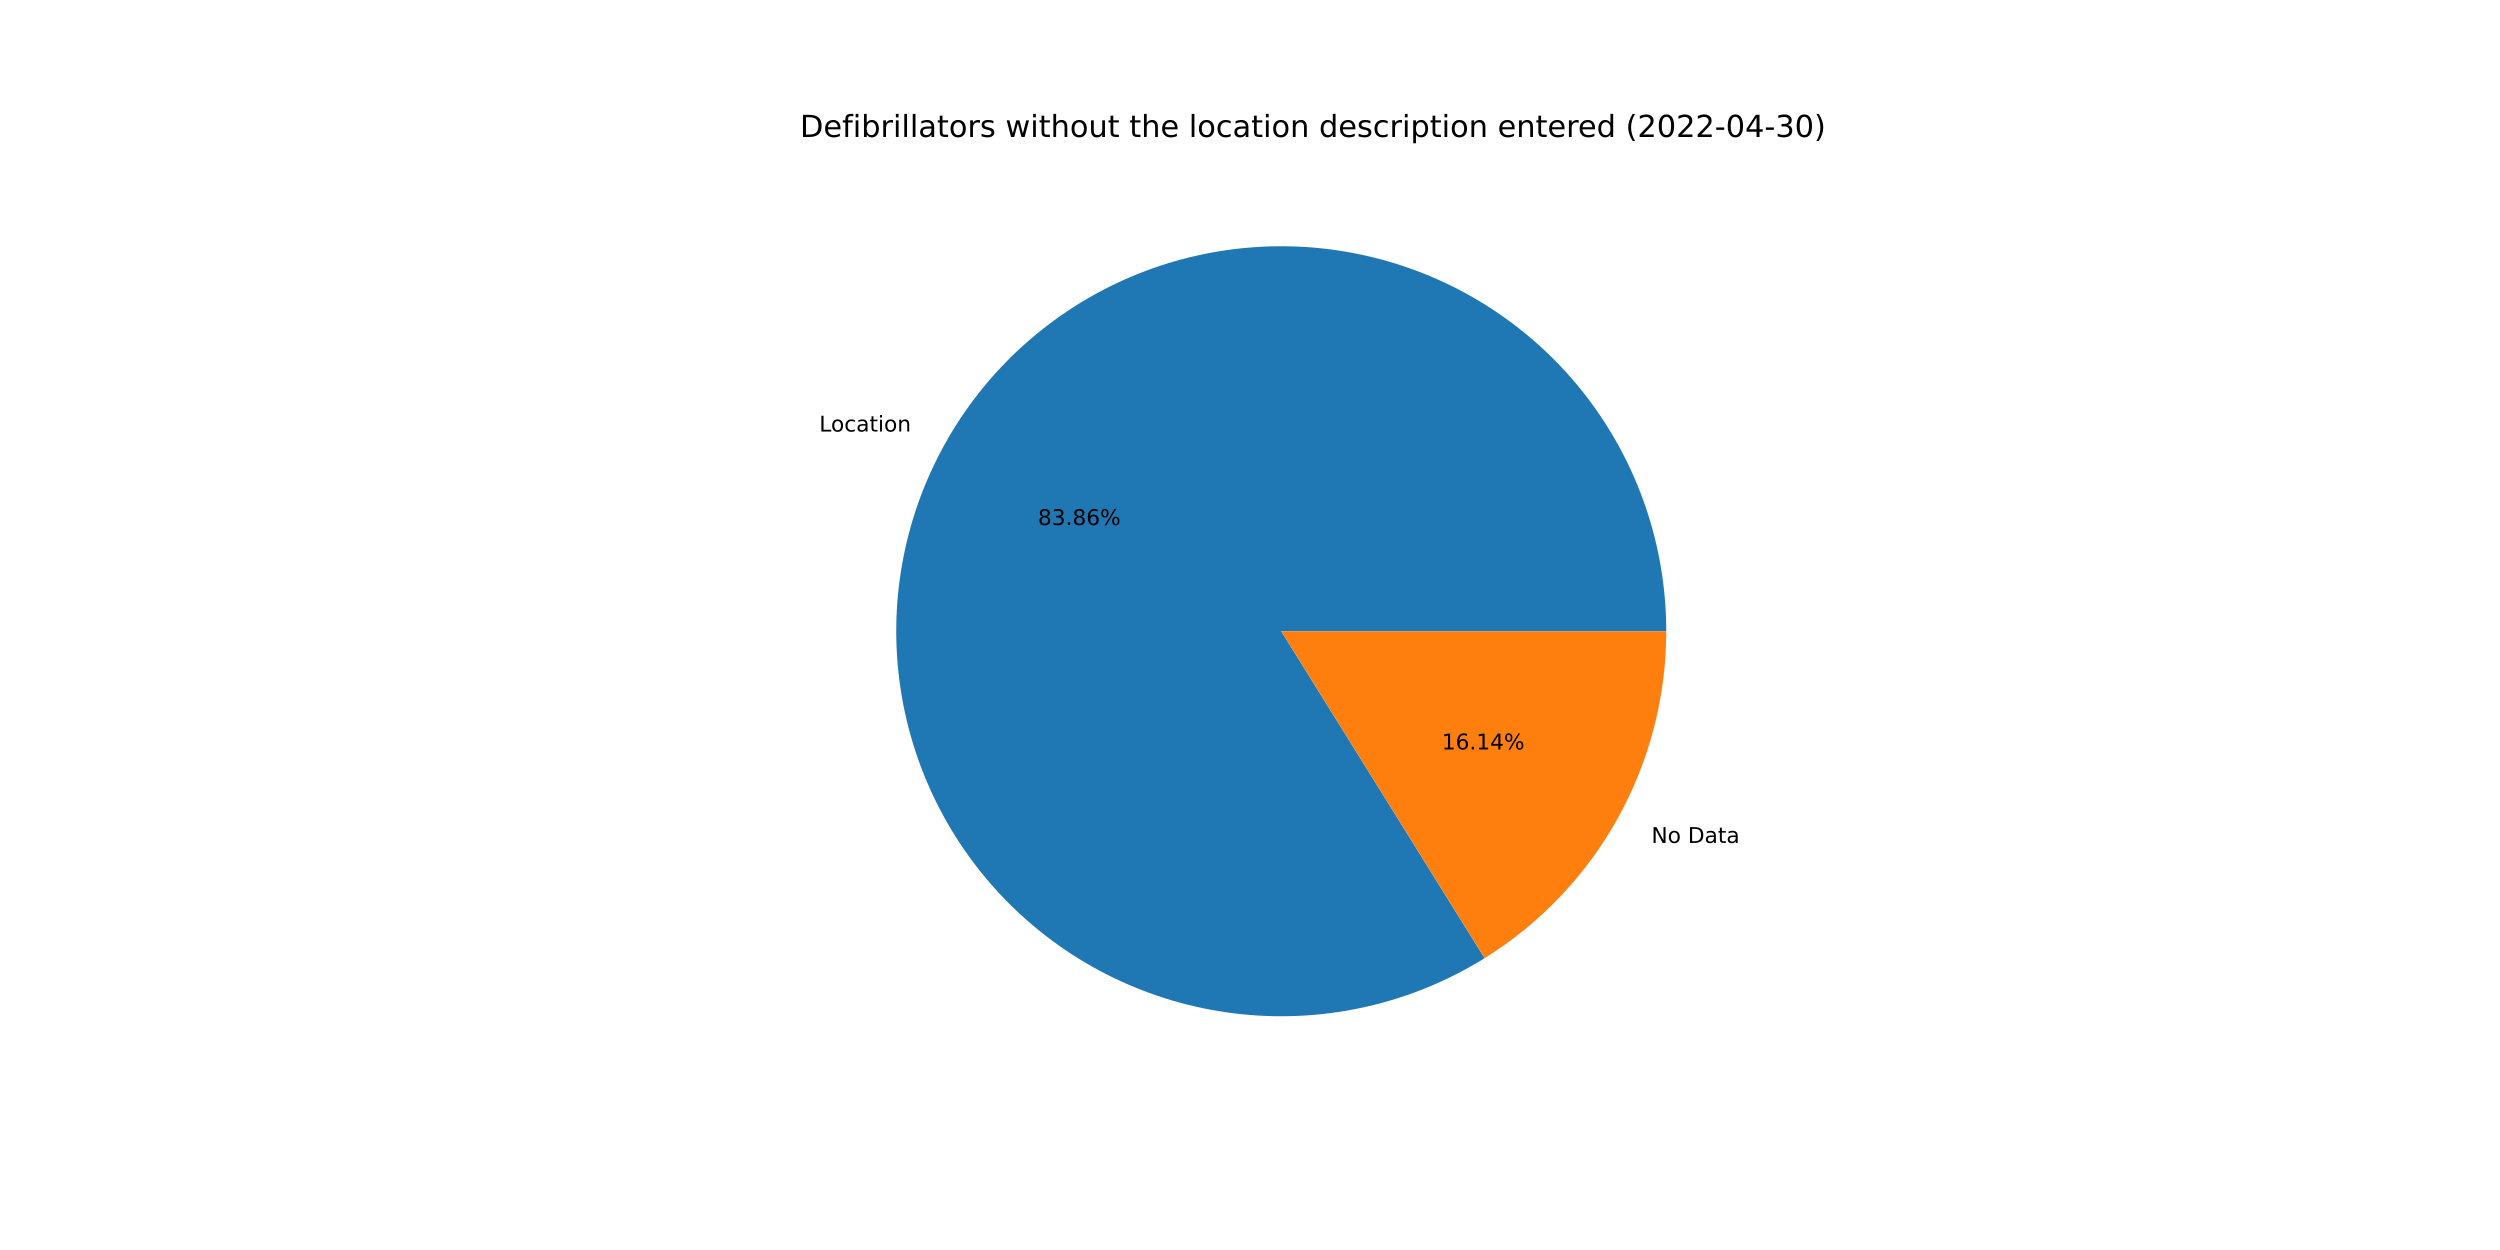
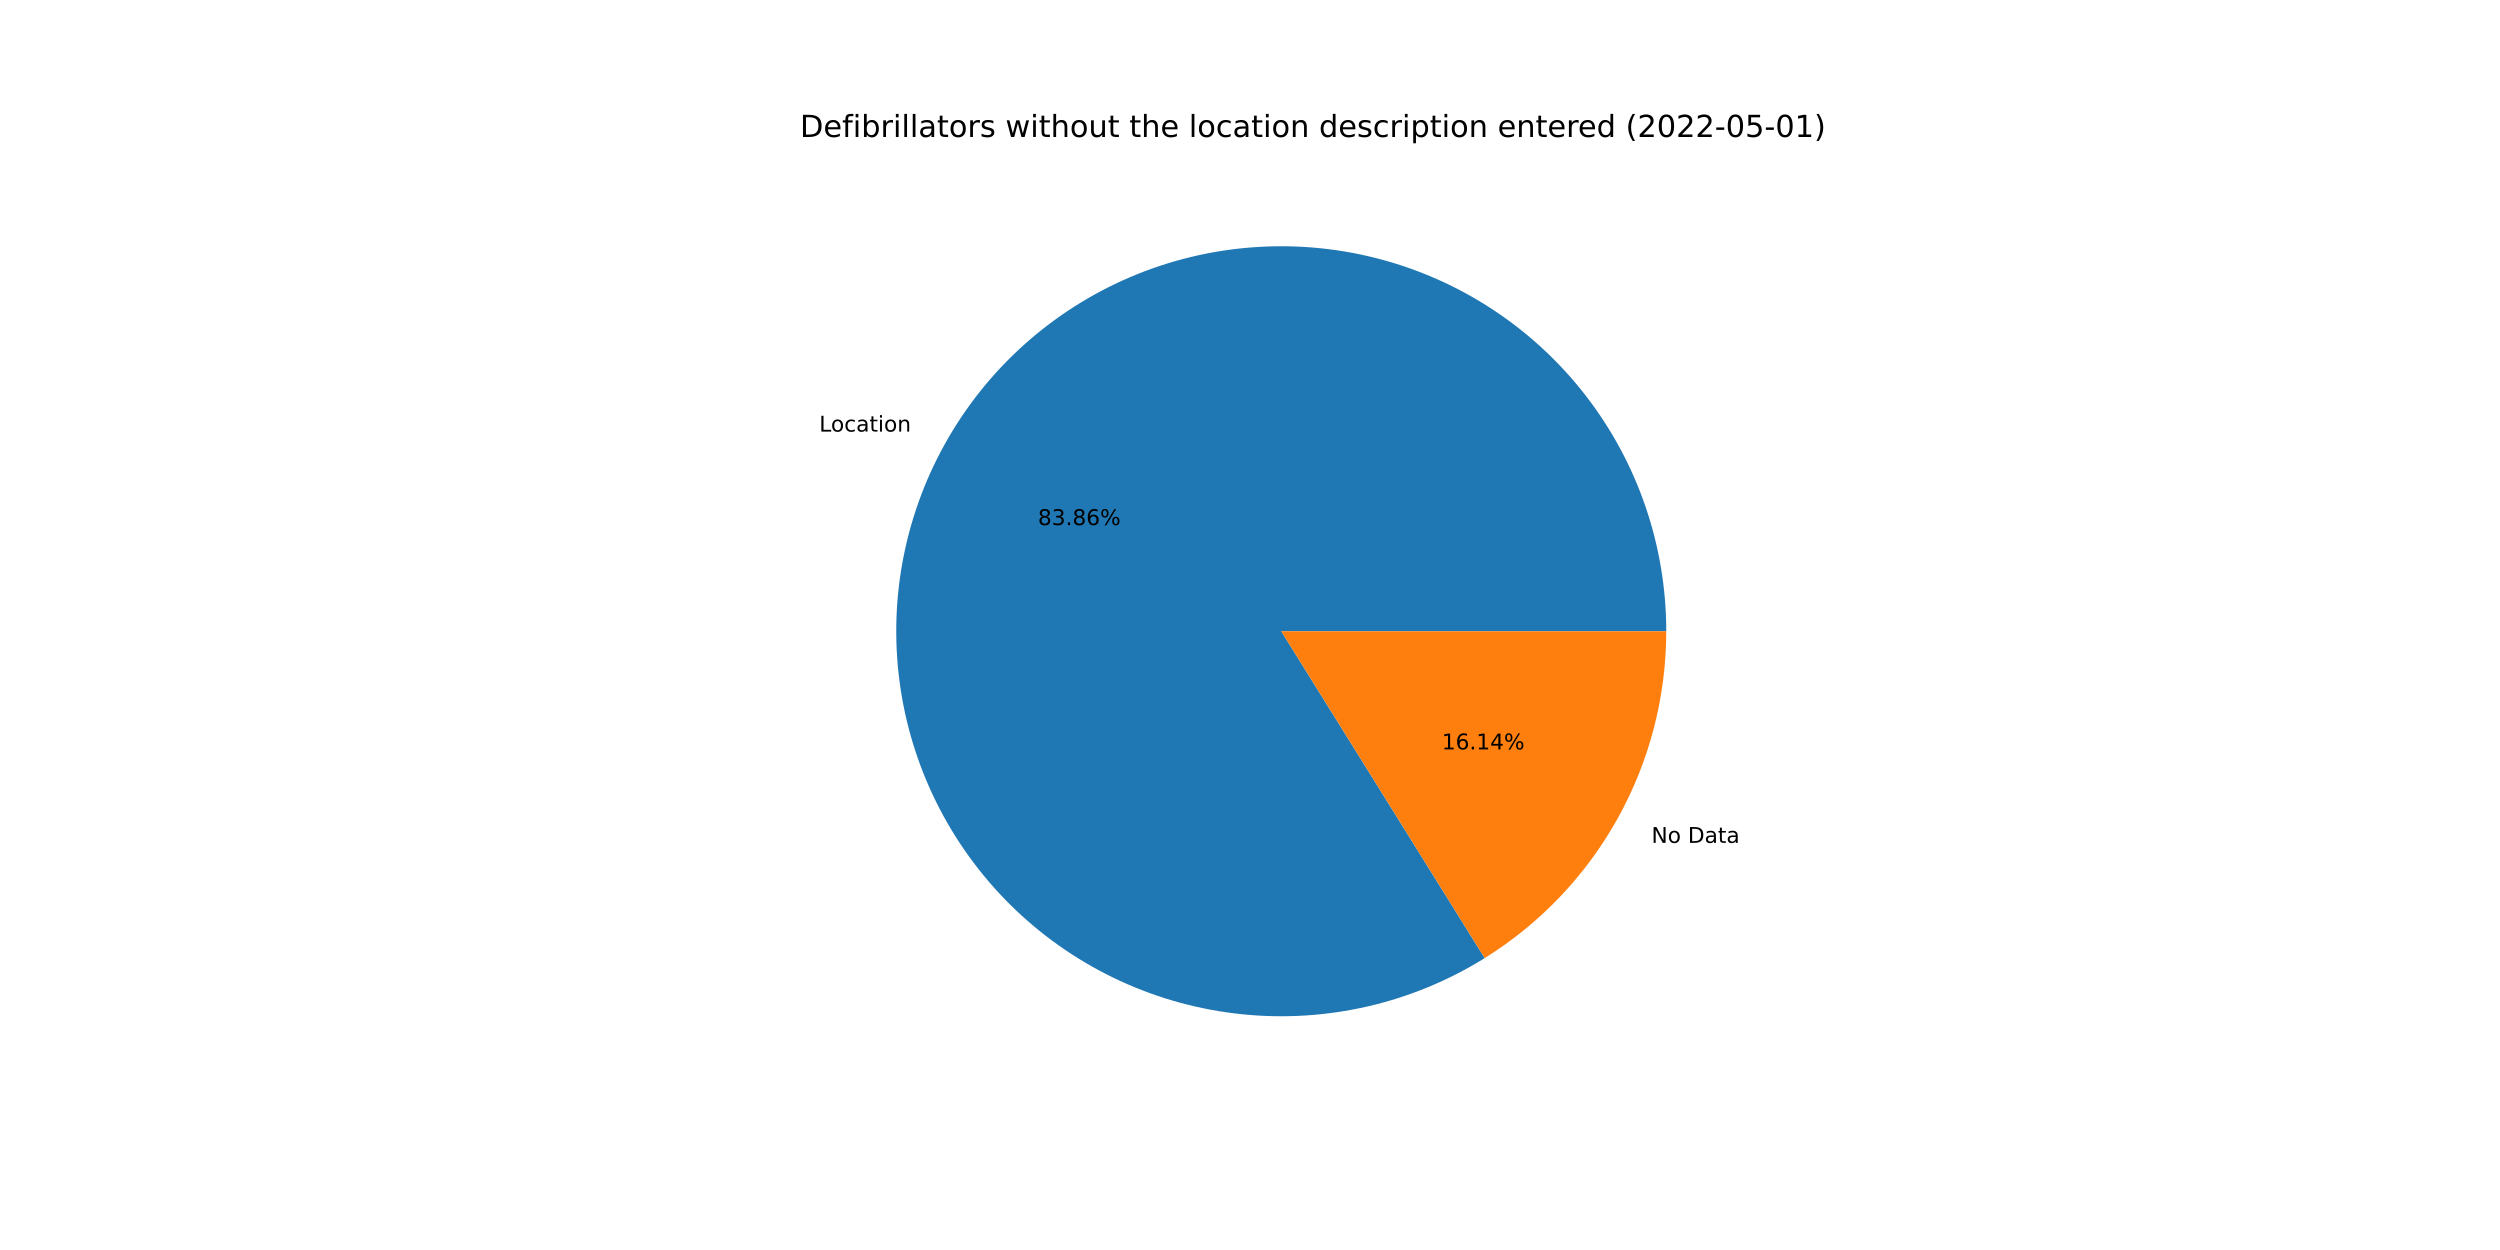
<svg xmlns="http://www.w3.org/2000/svg" xmlns:xlink="http://www.w3.org/1999/xlink" width="1152pt" height="576pt" viewBox="0 0 1152 576" version="1.1">
  <defs>
    <style type="text/css">*{stroke-linejoin: round; stroke-linecap: butt}</style>
  </defs>
  <g id="figure_1">
    <g id="patch_1">
      <path d="M 0 576  L 1152 576  L 1152 0  L 0 0  z " style="fill: #ffffff" />
    </g>
    <g id="axes_1">
      <g id="patch_2">
-         <path d="M 767.808 290.88  C 767.808 271.362 764.587 251.978 758.275 233.509  C 751.964 215.04 742.647 197.739 730.702 182.303  C 718.757 166.868 704.346 153.509 688.051 142.766  C 671.756 132.023 653.8 124.042 634.906 119.145  C 616.013 114.249 596.44 112.504 576.978 113.98  C 557.516 115.457 538.431 120.135 520.493 127.826  C 502.554 135.517 486.007 146.116 471.52 159.194  C 457.032 172.273 444.802 187.653 435.322 204.714  C 425.843 221.775 419.243 240.284 415.79 259.494  C 412.337 278.704 412.078 298.352 415.023 317.647  C 417.968 336.941 424.076 355.618 433.102 372.923  C 442.128 390.228 453.948 405.926 468.086 419.382  C 482.223 432.839 498.484 443.87 516.214 452.032  C 533.943 460.194 552.898 465.374 572.314 467.364  C 591.73 469.353 611.342 468.126 630.358 463.729  C 649.374 459.333 667.535 451.829 684.108 441.52  L 590.4 290.88  L 767.808 290.88  z " style="fill: #1f77b4" />
+         <path d="M 767.808 290.88  C 767.808 271.361 764.587 251.976 758.274 233.506  C 751.962 215.036 742.644 197.734 730.698 182.298  C 718.752 166.862 704.339 153.503 688.043 142.76  C 671.746 132.017 653.788 124.037 634.893 119.142  C 615.998 114.247 596.424 112.503 576.962 113.982  C 557.499 115.46 538.413 120.141 520.474 127.834  C 502.536 135.527 485.989 146.129 471.503 159.21  C 457.016 172.291 444.787 187.674 435.31 204.737  C 425.832 221.801 419.235 240.312 415.785 259.523  C 412.335 278.735 412.079 298.385 415.028 317.679  C 417.976 336.974 424.089 355.651 433.119 372.955  C 442.149 390.259 453.973 405.955 468.114 419.409  C 482.255 432.864 498.52 443.892 516.253 452.05  C 533.985 460.208 552.942 465.384 572.36 467.368  C 591.778 469.353 611.39 468.12 630.406 463.718  C 649.422 459.317 667.582 451.807 684.153 441.492  L 590.4 290.88  L 767.808 290.88  z " style="fill: #1f77b4" />
      </g>
      <g id="patch_3">
-         <path d="M 684.108 441.52  C 709.71 425.594 730.834 403.401 745.478 377.046  C 760.122 350.69 767.808 321.031 767.808 290.88  L 590.4 290.88  L 684.108 441.52  z " style="fill: #ff7f0e" />
+         <path d="M 684.153 441.492  C 709.742 425.563 730.855 403.373 745.49 377.023  C 760.126 350.672 767.808 321.022 767.808 290.88  L 590.4 290.88  L 684.153 441.492  z " style="fill: #ff7f0e" />
      </g>
      <g id="matplotlib.axis_1" />
      <g id="matplotlib.axis_2" />
      <g id="text_1">
-         <g transform="translate(377.5177 198.8572)scale(0.1 -0.1)">
+         <g transform="translate(377.5036 198.8825)scale(0.1 -0.1)">
          <defs>
            <path id="DejaVuSans-4c" d="M 628 4666  L 1259 4666  L 1259 531  L 3531 531  L 3531 0  L 628 0  L 628 4666  z " transform="scale(0.015625)" />
            <path id="DejaVuSans-6f" d="M 1959 3097  Q 1497 3097 1228 2736  Q 959 2375 959 1747  Q 959 1119 1226 758  Q 1494 397 1959 397  Q 2419 397 2687 759  Q 2956 1122 2956 1747  Q 2956 2369 2687 2733  Q 2419 3097 1959 3097  z M 1959 3584  Q 2709 3584 3137 3096  Q 3566 2609 3566 1747  Q 3566 888 3137 398  Q 2709 -91 1959 -91  Q 1206 -91 779 398  Q 353 888 353 1747  Q 353 2609 779 3096  Q 1206 3584 1959 3584  z " transform="scale(0.015625)" />
            <path id="DejaVuSans-63" d="M 3122 3366  L 3122 2828  Q 2878 2963 2633 3030  Q 2388 3097 2138 3097  Q 1578 3097 1268 2742  Q 959 2388 959 1747  Q 959 1106 1268 751  Q 1578 397 2138 397  Q 2388 397 2633 464  Q 2878 531 3122 666  L 3122 134  Q 2881 22 2623 -34  Q 2366 -91 2075 -91  Q 1284 -91 818 406  Q 353 903 353 1747  Q 353 2603 823 3093  Q 1294 3584 2113 3584  Q 2378 3584 2631 3529  Q 2884 3475 3122 3366  z " transform="scale(0.015625)" />
            <path id="DejaVuSans-61" d="M 2194 1759  Q 1497 1759 1228 1600  Q 959 1441 959 1056  Q 959 750 1161 570  Q 1363 391 1709 391  Q 2188 391 2477 730  Q 2766 1069 2766 1631  L 2766 1759  L 2194 1759  z M 3341 1997  L 3341 0  L 2766 0  L 2766 531  Q 2569 213 2275 61  Q 1981 -91 1556 -91  Q 1019 -91 701 211  Q 384 513 384 1019  Q 384 1609 779 1909  Q 1175 2209 1959 2209  L 2766 2209  L 2766 2266  Q 2766 2663 2505 2880  Q 2244 3097 1772 3097  Q 1472 3097 1187 3025  Q 903 2953 641 2809  L 641 3341  Q 956 3463 1253 3523  Q 1550 3584 1831 3584  Q 2591 3584 2966 3190  Q 3341 2797 3341 1997  z " transform="scale(0.015625)" />
            <path id="DejaVuSans-74" d="M 1172 4494  L 1172 3500  L 2356 3500  L 2356 3053  L 1172 3053  L 1172 1153  Q 1172 725 1289 603  Q 1406 481 1766 481  L 2356 481  L 2356 0  L 1766 0  Q 1100 0 847 248  Q 594 497 594 1153  L 594 3053  L 172 3053  L 172 3500  L 594 3500  L 594 4494  L 1172 4494  z " transform="scale(0.015625)" />
            <path id="DejaVuSans-69" d="M 603 3500  L 1178 3500  L 1178 0  L 603 0  L 603 3500  z M 603 4863  L 1178 4863  L 1178 4134  L 603 4134  L 603 4863  z " transform="scale(0.015625)" />
            <path id="DejaVuSans-6e" d="M 3513 2113  L 3513 0  L 2938 0  L 2938 2094  Q 2938 2591 2744 2837  Q 2550 3084 2163 3084  Q 1697 3084 1428 2787  Q 1159 2491 1159 1978  L 1159 0  L 581 0  L 581 3500  L 1159 3500  L 1159 2956  Q 1366 3272 1645 3428  Q 1925 3584 2291 3584  Q 2894 3584 3203 3211  Q 3513 2838 3513 2113  z " transform="scale(0.015625)" />
          </defs>
          <use xlink:href="#DejaVuSans-4c" />
          <use xlink:href="#DejaVuSans-6f" x="53.963" />
          <use xlink:href="#DejaVuSans-63" x="115.145" />
          <use xlink:href="#DejaVuSans-61" x="170.125" />
          <use xlink:href="#DejaVuSans-74" x="231.404" />
          <use xlink:href="#DejaVuSans-69" x="270.613" />
          <use xlink:href="#DejaVuSans-6f" x="298.396" />
          <use xlink:href="#DejaVuSans-6e" x="359.578" />
        </g>
      </g>
      <g id="text_2">
-         <g transform="translate(478.2886 241.94)scale(0.1 -0.1)">
+         <g transform="translate(478.2809 241.9538)scale(0.1 -0.1)">
          <defs>
            <path id="DejaVuSans-38" d="M 2034 2216  Q 1584 2216 1326 1975  Q 1069 1734 1069 1313  Q 1069 891 1326 650  Q 1584 409 2034 409  Q 2484 409 2743 651  Q 3003 894 3003 1313  Q 3003 1734 2745 1975  Q 2488 2216 2034 2216  z M 1403 2484  Q 997 2584 770 2862  Q 544 3141 544 3541  Q 544 4100 942 4425  Q 1341 4750 2034 4750  Q 2731 4750 3128 4425  Q 3525 4100 3525 3541  Q 3525 3141 3298 2862  Q 3072 2584 2669 2484  Q 3125 2378 3379 2068  Q 3634 1759 3634 1313  Q 3634 634 3220 271  Q 2806 -91 2034 -91  Q 1263 -91 848 271  Q 434 634 434 1313  Q 434 1759 690 2068  Q 947 2378 1403 2484  z M 1172 3481  Q 1172 3119 1398 2916  Q 1625 2713 2034 2713  Q 2441 2713 2670 2916  Q 2900 3119 2900 3481  Q 2900 3844 2670 4047  Q 2441 4250 2034 4250  Q 1625 4250 1398 4047  Q 1172 3844 1172 3481  z " transform="scale(0.015625)" />
            <path id="DejaVuSans-33" d="M 2597 2516  Q 3050 2419 3304 2112  Q 3559 1806 3559 1356  Q 3559 666 3084 287  Q 2609 -91 1734 -91  Q 1441 -91 1130 -33  Q 819 25 488 141  L 488 750  Q 750 597 1062 519  Q 1375 441 1716 441  Q 2309 441 2620 675  Q 2931 909 2931 1356  Q 2931 1769 2642 2001  Q 2353 2234 1838 2234  L 1294 2234  L 1294 2753  L 1863 2753  Q 2328 2753 2575 2939  Q 2822 3125 2822 3475  Q 2822 3834 2567 4026  Q 2313 4219 1838 4219  Q 1578 4219 1281 4162  Q 984 4106 628 3988  L 628 4550  Q 988 4650 1302 4700  Q 1616 4750 1894 4750  Q 2613 4750 3031 4423  Q 3450 4097 3450 3541  Q 3450 3153 3228 2886  Q 3006 2619 2597 2516  z " transform="scale(0.015625)" />
            <path id="DejaVuSans-2e" d="M 684 794  L 1344 794  L 1344 0  L 684 0  L 684 794  z " transform="scale(0.015625)" />
            <path id="DejaVuSans-36" d="M 2113 2584  Q 1688 2584 1439 2293  Q 1191 2003 1191 1497  Q 1191 994 1439 701  Q 1688 409 2113 409  Q 2538 409 2786 701  Q 3034 994 3034 1497  Q 3034 2003 2786 2293  Q 2538 2584 2113 2584  z M 3366 4563  L 3366 3988  Q 3128 4100 2886 4159  Q 2644 4219 2406 4219  Q 1781 4219 1451 3797  Q 1122 3375 1075 2522  Q 1259 2794 1537 2939  Q 1816 3084 2150 3084  Q 2853 3084 3261 2657  Q 3669 2231 3669 1497  Q 3669 778 3244 343  Q 2819 -91 2113 -91  Q 1303 -91 875 529  Q 447 1150 447 2328  Q 447 3434 972 4092  Q 1497 4750 2381 4750  Q 2619 4750 2861 4703  Q 3103 4656 3366 4563  z " transform="scale(0.015625)" />
            <path id="DejaVuSans-25" d="M 4653 2053  Q 4381 2053 4226 1822  Q 4072 1591 4072 1178  Q 4072 772 4226 539  Q 4381 306 4653 306  Q 4919 306 5073 539  Q 5228 772 5228 1178  Q 5228 1588 5073 1820  Q 4919 2053 4653 2053  z M 4653 2450  Q 5147 2450 5437 2106  Q 5728 1763 5728 1178  Q 5728 594 5436 251  Q 5144 -91 4653 -91  Q 4153 -91 3862 251  Q 3572 594 3572 1178  Q 3572 1766 3864 2108  Q 4156 2450 4653 2450  z M 1428 4353  Q 1159 4353 1004 4120  Q 850 3888 850 3481  Q 850 3069 1003 2837  Q 1156 2606 1428 2606  Q 1700 2606 1854 2837  Q 2009 3069 2009 3481  Q 2009 3884 1853 4118  Q 1697 4353 1428 4353  z M 4250 4750  L 4750 4750  L 1831 -91  L 1331 -91  L 4250 4750  z M 1428 4750  Q 1922 4750 2215 4408  Q 2509 4066 2509 3481  Q 2509 2891 2217 2550  Q 1925 2209 1428 2209  Q 931 2209 642 2551  Q 353 2894 353 3481  Q 353 4063 643 4406  Q 934 4750 1428 4750  z " transform="scale(0.015625)" />
          </defs>
          <use xlink:href="#DejaVuSans-38" />
          <use xlink:href="#DejaVuSans-33" x="63.623" />
          <use xlink:href="#DejaVuSans-2e" x="127.246" />
          <use xlink:href="#DejaVuSans-38" x="159.033" />
          <use xlink:href="#DejaVuSans-36" x="222.656" />
          <use xlink:href="#DejaVuSans-25" x="286.279" />
        </g>
      </g>
      <g id="text_3">
-         <g transform="translate(760.9854 388.4216)scale(0.1 -0.1)">
+         <g transform="translate(760.9995 388.3962)scale(0.1 -0.1)">
          <defs>
            <path id="DejaVuSans-4e" d="M 628 4666  L 1478 4666  L 3547 763  L 3547 4666  L 4159 4666  L 4159 0  L 3309 0  L 1241 3903  L 1241 0  L 628 0  L 628 4666  z " transform="scale(0.015625)" />
            <path id="DejaVuSans-20" transform="scale(0.015625)" />
            <path id="DejaVuSans-44" d="M 1259 4147  L 1259 519  L 2022 519  Q 2988 519 3436 956  Q 3884 1394 3884 2338  Q 3884 3275 3436 3711  Q 2988 4147 2022 4147  L 1259 4147  z M 628 4666  L 1925 4666  Q 3281 4666 3915 4102  Q 4550 3538 4550 2338  Q 4550 1131 3912 565  Q 3275 0 1925 0  L 628 0  L 628 4666  z " transform="scale(0.015625)" />
          </defs>
          <use xlink:href="#DejaVuSans-4e" />
          <use xlink:href="#DejaVuSans-6f" x="74.805" />
          <use xlink:href="#DejaVuSans-20" x="135.986" />
          <use xlink:href="#DejaVuSans-44" x="167.773" />
          <use xlink:href="#DejaVuSans-61" x="244.775" />
          <use xlink:href="#DejaVuSans-74" x="306.055" />
          <use xlink:href="#DejaVuSans-61" x="345.264" />
        </g>
      </g>
      <g id="text_4">
-         <g transform="translate(664.3818 345.3388)scale(0.1 -0.1)">
+         <g transform="translate(664.3894 345.3249)scale(0.1 -0.1)">
          <defs>
            <path id="DejaVuSans-31" d="M 794 531  L 1825 531  L 1825 4091  L 703 3866  L 703 4441  L 1819 4666  L 2450 4666  L 2450 531  L 3481 531  L 3481 0  L 794 0  L 794 531  z " transform="scale(0.015625)" />
            <path id="DejaVuSans-34" d="M 2419 4116  L 825 1625  L 2419 1625  L 2419 4116  z M 2253 4666  L 3047 4666  L 3047 1625  L 3713 1625  L 3713 1100  L 3047 1100  L 3047 0  L 2419 0  L 2419 1100  L 313 1100  L 313 1709  L 2253 4666  z " transform="scale(0.015625)" />
          </defs>
          <use xlink:href="#DejaVuSans-31" />
          <use xlink:href="#DejaVuSans-36" x="63.623" />
          <use xlink:href="#DejaVuSans-2e" x="127.246" />
          <use xlink:href="#DejaVuSans-31" x="159.033" />
          <use xlink:href="#DejaVuSans-34" x="222.656" />
          <use xlink:href="#DejaVuSans-25" x="286.279" />
        </g>
      </g>
      <g id="text_5">
        <g transform="translate(368.64 63.12)scale(0.14 -0.14)">
          <defs>
            <path id="DejaVuSans-65" d="M 3597 1894  L 3597 1613  L 953 1613  Q 991 1019 1311 708  Q 1631 397 2203 397  Q 2534 397 2845 478  Q 3156 559 3463 722  L 3463 178  Q 3153 47 2828 -22  Q 2503 -91 2169 -91  Q 1331 -91 842 396  Q 353 884 353 1716  Q 353 2575 817 3079  Q 1281 3584 2069 3584  Q 2775 3584 3186 3129  Q 3597 2675 3597 1894  z M 3022 2063  Q 3016 2534 2758 2815  Q 2500 3097 2075 3097  Q 1594 3097 1305 2825  Q 1016 2553 972 2059  L 3022 2063  z " transform="scale(0.015625)" />
            <path id="DejaVuSans-66" d="M 2375 4863  L 2375 4384  L 1825 4384  Q 1516 4384 1395 4259  Q 1275 4134 1275 3809  L 1275 3500  L 2222 3500  L 2222 3053  L 1275 3053  L 1275 0  L 697 0  L 697 3053  L 147 3053  L 147 3500  L 697 3500  L 697 3744  Q 697 4328 969 4595  Q 1241 4863 1831 4863  L 2375 4863  z " transform="scale(0.015625)" />
            <path id="DejaVuSans-62" d="M 3116 1747  Q 3116 2381 2855 2742  Q 2594 3103 2138 3103  Q 1681 3103 1420 2742  Q 1159 2381 1159 1747  Q 1159 1113 1420 752  Q 1681 391 2138 391  Q 2594 391 2855 752  Q 3116 1113 3116 1747  z M 1159 2969  Q 1341 3281 1617 3432  Q 1894 3584 2278 3584  Q 2916 3584 3314 3078  Q 3713 2572 3713 1747  Q 3713 922 3314 415  Q 2916 -91 2278 -91  Q 1894 -91 1617 61  Q 1341 213 1159 525  L 1159 0  L 581 0  L 581 4863  L 1159 4863  L 1159 2969  z " transform="scale(0.015625)" />
            <path id="DejaVuSans-72" d="M 2631 2963  Q 2534 3019 2420 3045  Q 2306 3072 2169 3072  Q 1681 3072 1420 2755  Q 1159 2438 1159 1844  L 1159 0  L 581 0  L 581 3500  L 1159 3500  L 1159 2956  Q 1341 3275 1631 3429  Q 1922 3584 2338 3584  Q 2397 3584 2469 3576  Q 2541 3569 2628 3553  L 2631 2963  z " transform="scale(0.015625)" />
            <path id="DejaVuSans-6c" d="M 603 4863  L 1178 4863  L 1178 0  L 603 0  L 603 4863  z " transform="scale(0.015625)" />
            <path id="DejaVuSans-73" d="M 2834 3397  L 2834 2853  Q 2591 2978 2328 3040  Q 2066 3103 1784 3103  Q 1356 3103 1142 2972  Q 928 2841 928 2578  Q 928 2378 1081 2264  Q 1234 2150 1697 2047  L 1894 2003  Q 2506 1872 2764 1633  Q 3022 1394 3022 966  Q 3022 478 2636 193  Q 2250 -91 1575 -91  Q 1294 -91 989 -36  Q 684 19 347 128  L 347 722  Q 666 556 975 473  Q 1284 391 1588 391  Q 1994 391 2212 530  Q 2431 669 2431 922  Q 2431 1156 2273 1281  Q 2116 1406 1581 1522  L 1381 1569  Q 847 1681 609 1914  Q 372 2147 372 2553  Q 372 3047 722 3315  Q 1072 3584 1716 3584  Q 2034 3584 2315 3537  Q 2597 3491 2834 3397  z " transform="scale(0.015625)" />
            <path id="DejaVuSans-77" d="M 269 3500  L 844 3500  L 1563 769  L 2278 3500  L 2956 3500  L 3675 769  L 4391 3500  L 4966 3500  L 4050 0  L 3372 0  L 2619 2869  L 1863 0  L 1184 0  L 269 3500  z " transform="scale(0.015625)" />
            <path id="DejaVuSans-68" d="M 3513 2113  L 3513 0  L 2938 0  L 2938 2094  Q 2938 2591 2744 2837  Q 2550 3084 2163 3084  Q 1697 3084 1428 2787  Q 1159 2491 1159 1978  L 1159 0  L 581 0  L 581 4863  L 1159 4863  L 1159 2956  Q 1366 3272 1645 3428  Q 1925 3584 2291 3584  Q 2894 3584 3203 3211  Q 3513 2838 3513 2113  z " transform="scale(0.015625)" />
            <path id="DejaVuSans-75" d="M 544 1381  L 544 3500  L 1119 3500  L 1119 1403  Q 1119 906 1312 657  Q 1506 409 1894 409  Q 2359 409 2629 706  Q 2900 1003 2900 1516  L 2900 3500  L 3475 3500  L 3475 0  L 2900 0  L 2900 538  Q 2691 219 2414 64  Q 2138 -91 1772 -91  Q 1169 -91 856 284  Q 544 659 544 1381  z M 1991 3584  L 1991 3584  z " transform="scale(0.015625)" />
            <path id="DejaVuSans-64" d="M 2906 2969  L 2906 4863  L 3481 4863  L 3481 0  L 2906 0  L 2906 525  Q 2725 213 2448 61  Q 2172 -91 1784 -91  Q 1150 -91 751 415  Q 353 922 353 1747  Q 353 2572 751 3078  Q 1150 3584 1784 3584  Q 2172 3584 2448 3432  Q 2725 3281 2906 2969  z M 947 1747  Q 947 1113 1208 752  Q 1469 391 1925 391  Q 2381 391 2643 752  Q 2906 1113 2906 1747  Q 2906 2381 2643 2742  Q 2381 3103 1925 3103  Q 1469 3103 1208 2742  Q 947 2381 947 1747  z " transform="scale(0.015625)" />
            <path id="DejaVuSans-70" d="M 1159 525  L 1159 -1331  L 581 -1331  L 581 3500  L 1159 3500  L 1159 2969  Q 1341 3281 1617 3432  Q 1894 3584 2278 3584  Q 2916 3584 3314 3078  Q 3713 2572 3713 1747  Q 3713 922 3314 415  Q 2916 -91 2278 -91  Q 1894 -91 1617 61  Q 1341 213 1159 525  z M 3116 1747  Q 3116 2381 2855 2742  Q 2594 3103 2138 3103  Q 1681 3103 1420 2742  Q 1159 2381 1159 1747  Q 1159 1113 1420 752  Q 1681 391 2138 391  Q 2594 391 2855 752  Q 3116 1113 3116 1747  z " transform="scale(0.015625)" />
            <path id="DejaVuSans-28" d="M 1984 4856  Q 1566 4138 1362 3434  Q 1159 2731 1159 2009  Q 1159 1288 1364 580  Q 1569 -128 1984 -844  L 1484 -844  Q 1016 -109 783 600  Q 550 1309 550 2009  Q 550 2706 781 3412  Q 1013 4119 1484 4856  L 1984 4856  z " transform="scale(0.015625)" />
            <path id="DejaVuSans-32" d="M 1228 531  L 3431 531  L 3431 0  L 469 0  L 469 531  Q 828 903 1448 1529  Q 2069 2156 2228 2338  Q 2531 2678 2651 2914  Q 2772 3150 2772 3378  Q 2772 3750 2511 3984  Q 2250 4219 1831 4219  Q 1534 4219 1204 4116  Q 875 4013 500 3803  L 500 4441  Q 881 4594 1212 4672  Q 1544 4750 1819 4750  Q 2544 4750 2975 4387  Q 3406 4025 3406 3419  Q 3406 3131 3298 2873  Q 3191 2616 2906 2266  Q 2828 2175 2409 1742  Q 1991 1309 1228 531  z " transform="scale(0.015625)" />
            <path id="DejaVuSans-30" d="M 2034 4250  Q 1547 4250 1301 3770  Q 1056 3291 1056 2328  Q 1056 1369 1301 889  Q 1547 409 2034 409  Q 2525 409 2770 889  Q 3016 1369 3016 2328  Q 3016 3291 2770 3770  Q 2525 4250 2034 4250  z M 2034 4750  Q 2819 4750 3233 4129  Q 3647 3509 3647 2328  Q 3647 1150 3233 529  Q 2819 -91 2034 -91  Q 1250 -91 836 529  Q 422 1150 422 2328  Q 422 3509 836 4129  Q 1250 4750 2034 4750  z " transform="scale(0.015625)" />
            <path id="DejaVuSans-2d" d="M 313 2009  L 1997 2009  L 1997 1497  L 313 1497  L 313 2009  z " transform="scale(0.015625)" />
+             <path id="DejaVuSans-35" d="M 691 4666  L 3169 4666  L 3169 4134  L 1269 4134  L 1269 2991  Q 1406 3038 1543 3061  Q 1681 3084 1819 3084  Q 2600 3084 3056 2656  Q 3513 2228 3513 1497  Q 3513 744 3044 326  Q 2575 -91 1722 -91  Q 1428 -91 1123 -41  Q 819 9 494 109  L 494 744  Q 775 591 1075 516  Q 1375 441 1709 441  Q 2250 441 2565 725  Q 2881 1009 2881 1497  Q 2881 1984 2565 2268  Q 2250 2553 1709 2553  Q 1456 2553 1204 2497  Q 953 2441 691 2322  L 691 4666  z " transform="scale(0.015625)" />
            <path id="DejaVuSans-29" d="M 513 4856  L 1013 4856  Q 1481 4119 1714 3412  Q 1947 2706 1947 2009  Q 1947 1309 1714 600  Q 1481 -109 1013 -844  L 513 -844  Q 928 -128 1133 580  Q 1338 1288 1338 2009  Q 1338 2731 1133 3434  Q 928 4138 513 4856  z " transform="scale(0.015625)" />
          </defs>
          <use xlink:href="#DejaVuSans-44" />
          <use xlink:href="#DejaVuSans-65" x="77.002" />
          <use xlink:href="#DejaVuSans-66" x="138.525" />
          <use xlink:href="#DejaVuSans-69" x="173.73" />
          <use xlink:href="#DejaVuSans-62" x="201.514" />
          <use xlink:href="#DejaVuSans-72" x="264.99" />
          <use xlink:href="#DejaVuSans-69" x="306.104" />
          <use xlink:href="#DejaVuSans-6c" x="333.887" />
          <use xlink:href="#DejaVuSans-6c" x="361.67" />
          <use xlink:href="#DejaVuSans-61" x="389.453" />
          <use xlink:href="#DejaVuSans-74" x="450.732" />
          <use xlink:href="#DejaVuSans-6f" x="489.941" />
          <use xlink:href="#DejaVuSans-72" x="551.123" />
          <use xlink:href="#DejaVuSans-73" x="592.236" />
          <use xlink:href="#DejaVuSans-20" x="644.336" />
          <use xlink:href="#DejaVuSans-77" x="676.123" />
          <use xlink:href="#DejaVuSans-69" x="757.91" />
          <use xlink:href="#DejaVuSans-74" x="785.693" />
          <use xlink:href="#DejaVuSans-68" x="824.902" />
          <use xlink:href="#DejaVuSans-6f" x="888.281" />
          <use xlink:href="#DejaVuSans-75" x="949.463" />
          <use xlink:href="#DejaVuSans-74" x="1012.842" />
          <use xlink:href="#DejaVuSans-20" x="1052.051" />
          <use xlink:href="#DejaVuSans-74" x="1083.838" />
          <use xlink:href="#DejaVuSans-68" x="1123.047" />
          <use xlink:href="#DejaVuSans-65" x="1186.426" />
          <use xlink:href="#DejaVuSans-20" x="1247.949" />
          <use xlink:href="#DejaVuSans-6c" x="1279.736" />
          <use xlink:href="#DejaVuSans-6f" x="1307.52" />
          <use xlink:href="#DejaVuSans-63" x="1368.701" />
          <use xlink:href="#DejaVuSans-61" x="1423.682" />
          <use xlink:href="#DejaVuSans-74" x="1484.961" />
          <use xlink:href="#DejaVuSans-69" x="1524.17" />
          <use xlink:href="#DejaVuSans-6f" x="1551.953" />
          <use xlink:href="#DejaVuSans-6e" x="1613.135" />
          <use xlink:href="#DejaVuSans-20" x="1676.514" />
          <use xlink:href="#DejaVuSans-64" x="1708.301" />
          <use xlink:href="#DejaVuSans-65" x="1771.777" />
          <use xlink:href="#DejaVuSans-73" x="1833.301" />
          <use xlink:href="#DejaVuSans-63" x="1885.4" />
          <use xlink:href="#DejaVuSans-72" x="1940.381" />
          <use xlink:href="#DejaVuSans-69" x="1981.494" />
          <use xlink:href="#DejaVuSans-70" x="2009.277" />
          <use xlink:href="#DejaVuSans-74" x="2072.754" />
          <use xlink:href="#DejaVuSans-69" x="2111.963" />
          <use xlink:href="#DejaVuSans-6f" x="2139.746" />
          <use xlink:href="#DejaVuSans-6e" x="2200.928" />
          <use xlink:href="#DejaVuSans-20" x="2264.307" />
          <use xlink:href="#DejaVuSans-65" x="2296.094" />
          <use xlink:href="#DejaVuSans-6e" x="2357.617" />
          <use xlink:href="#DejaVuSans-74" x="2420.996" />
          <use xlink:href="#DejaVuSans-65" x="2460.205" />
          <use xlink:href="#DejaVuSans-72" x="2521.729" />
          <use xlink:href="#DejaVuSans-65" x="2560.592" />
          <use xlink:href="#DejaVuSans-64" x="2622.115" />
          <use xlink:href="#DejaVuSans-20" x="2685.592" />
          <use xlink:href="#DejaVuSans-28" x="2717.379" />
          <use xlink:href="#DejaVuSans-32" x="2756.393" />
          <use xlink:href="#DejaVuSans-30" x="2820.016" />
          <use xlink:href="#DejaVuSans-32" x="2883.639" />
          <use xlink:href="#DejaVuSans-32" x="2947.262" />
          <use xlink:href="#DejaVuSans-2d" x="3010.885" />
          <use xlink:href="#DejaVuSans-30" x="3046.969" />
-           <use xlink:href="#DejaVuSans-34" x="3110.592" />
+           <use xlink:href="#DejaVuSans-35" x="3110.592" />
          <use xlink:href="#DejaVuSans-2d" x="3174.215" />
-           <use xlink:href="#DejaVuSans-33" x="3210.299" />
-           <use xlink:href="#DejaVuSans-30" x="3273.922" />
+           <use xlink:href="#DejaVuSans-30" x="3210.299" />
+           <use xlink:href="#DejaVuSans-31" x="3273.922" />
          <use xlink:href="#DejaVuSans-29" x="3337.545" />
        </g>
      </g>
    </g>
  </g>
</svg>
